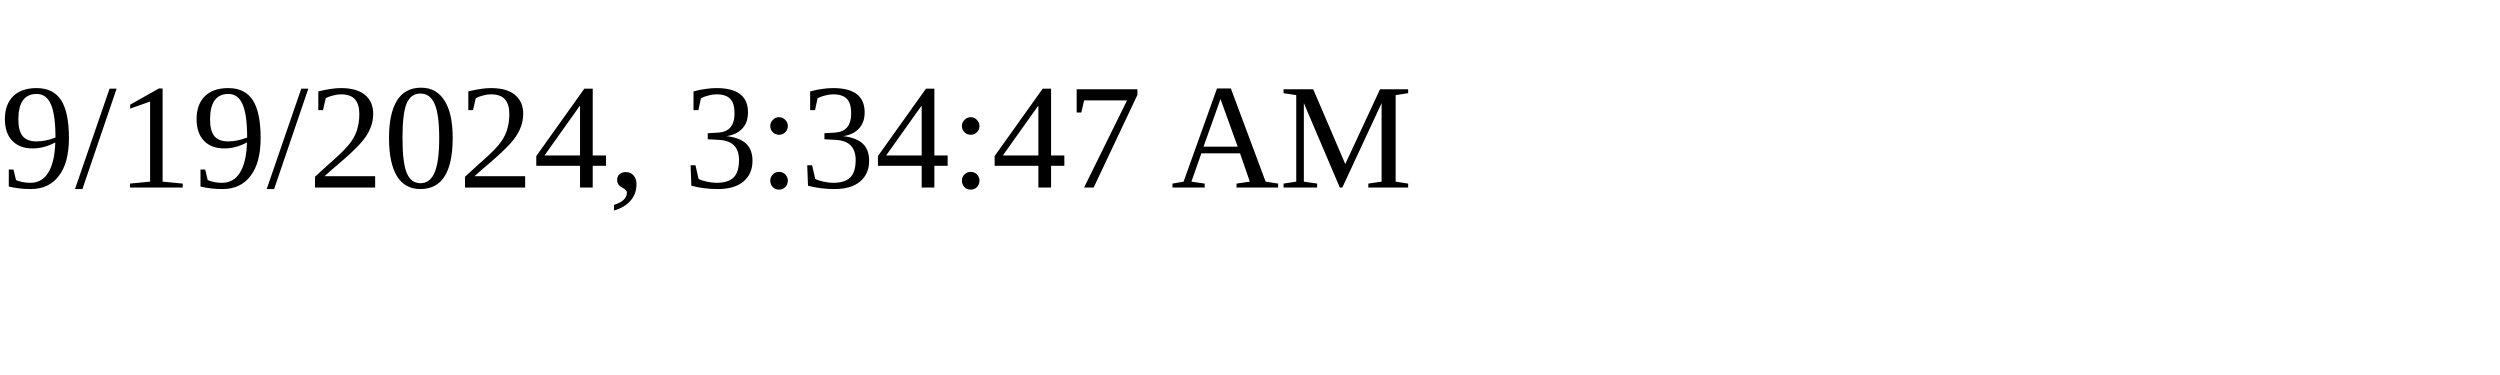
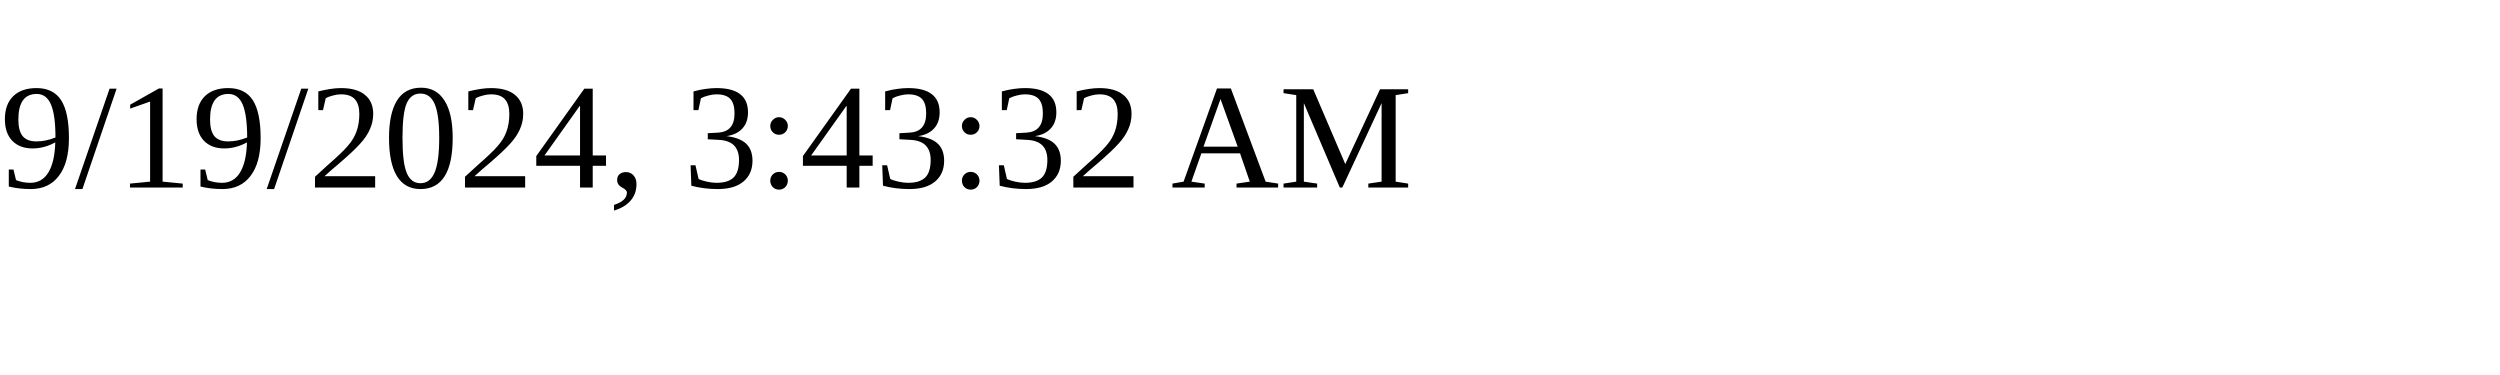
<svg xmlns="http://www.w3.org/2000/svg" height="30" width="200">
-   <text x="0" y="15">9/19/2024, 3:34:47 AM</text>
+   <text x="0" y="15">9/19/2024, 3:43:32 AM</text>
</svg>
